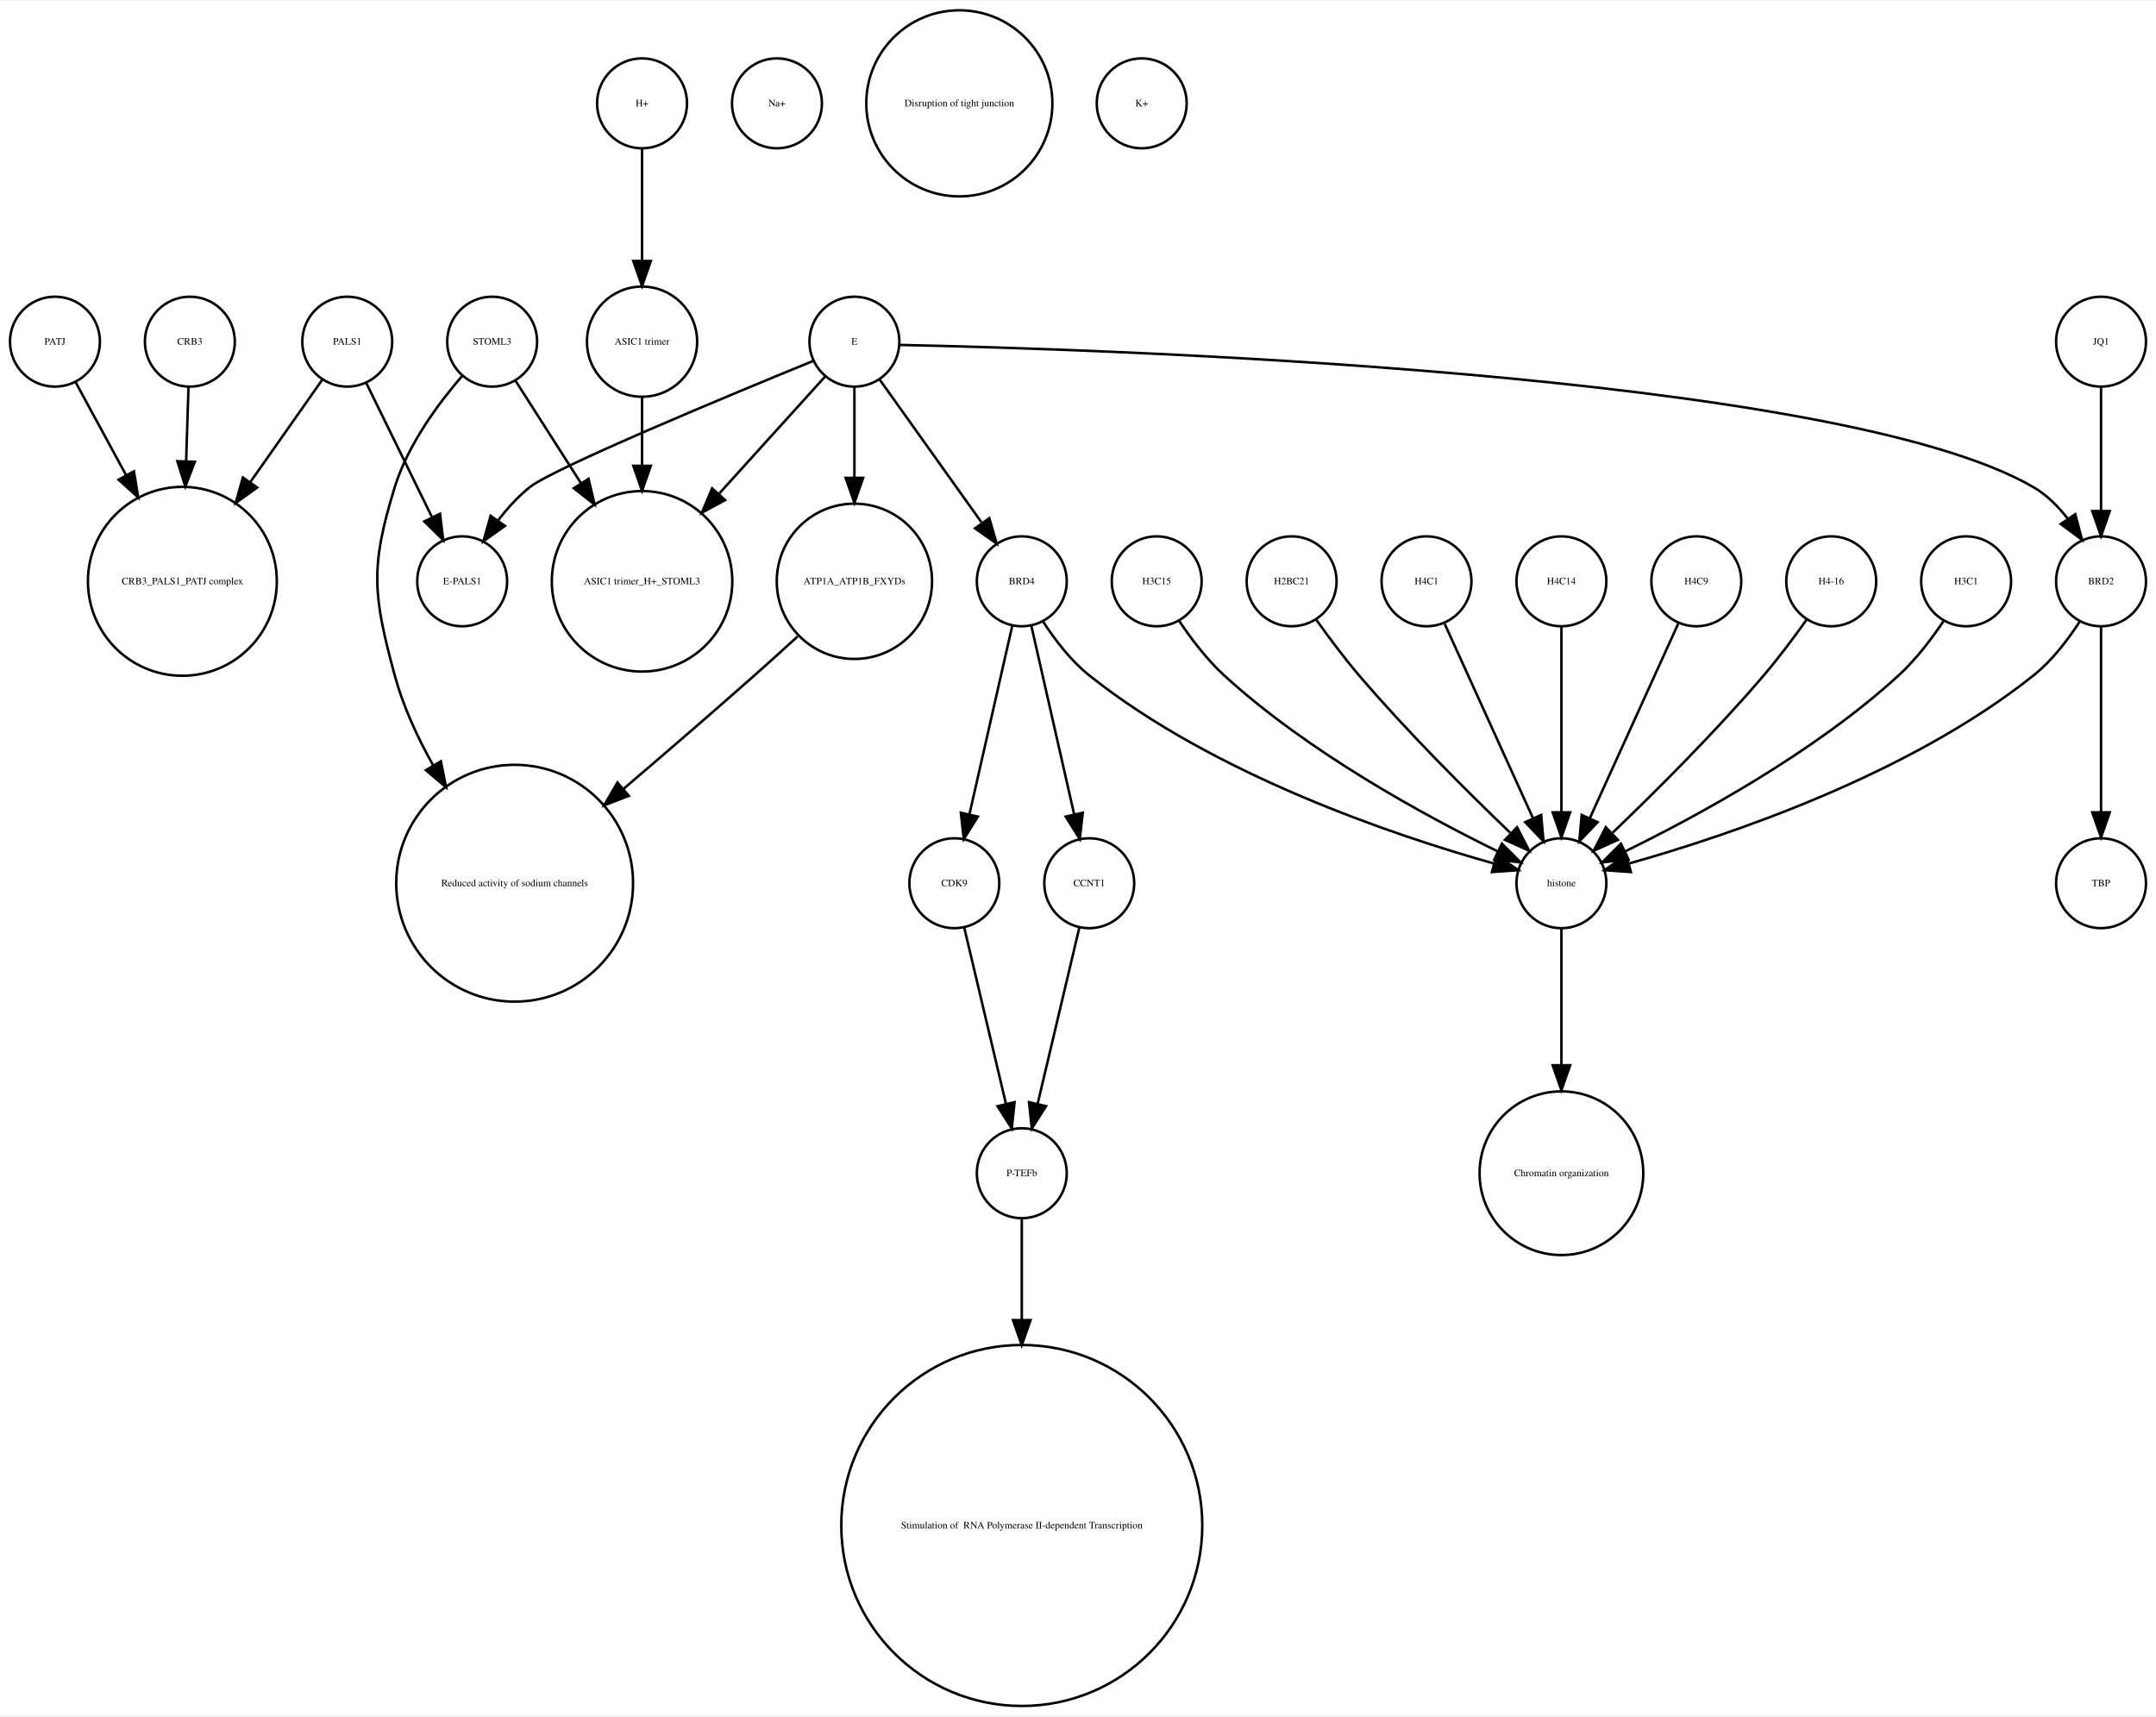
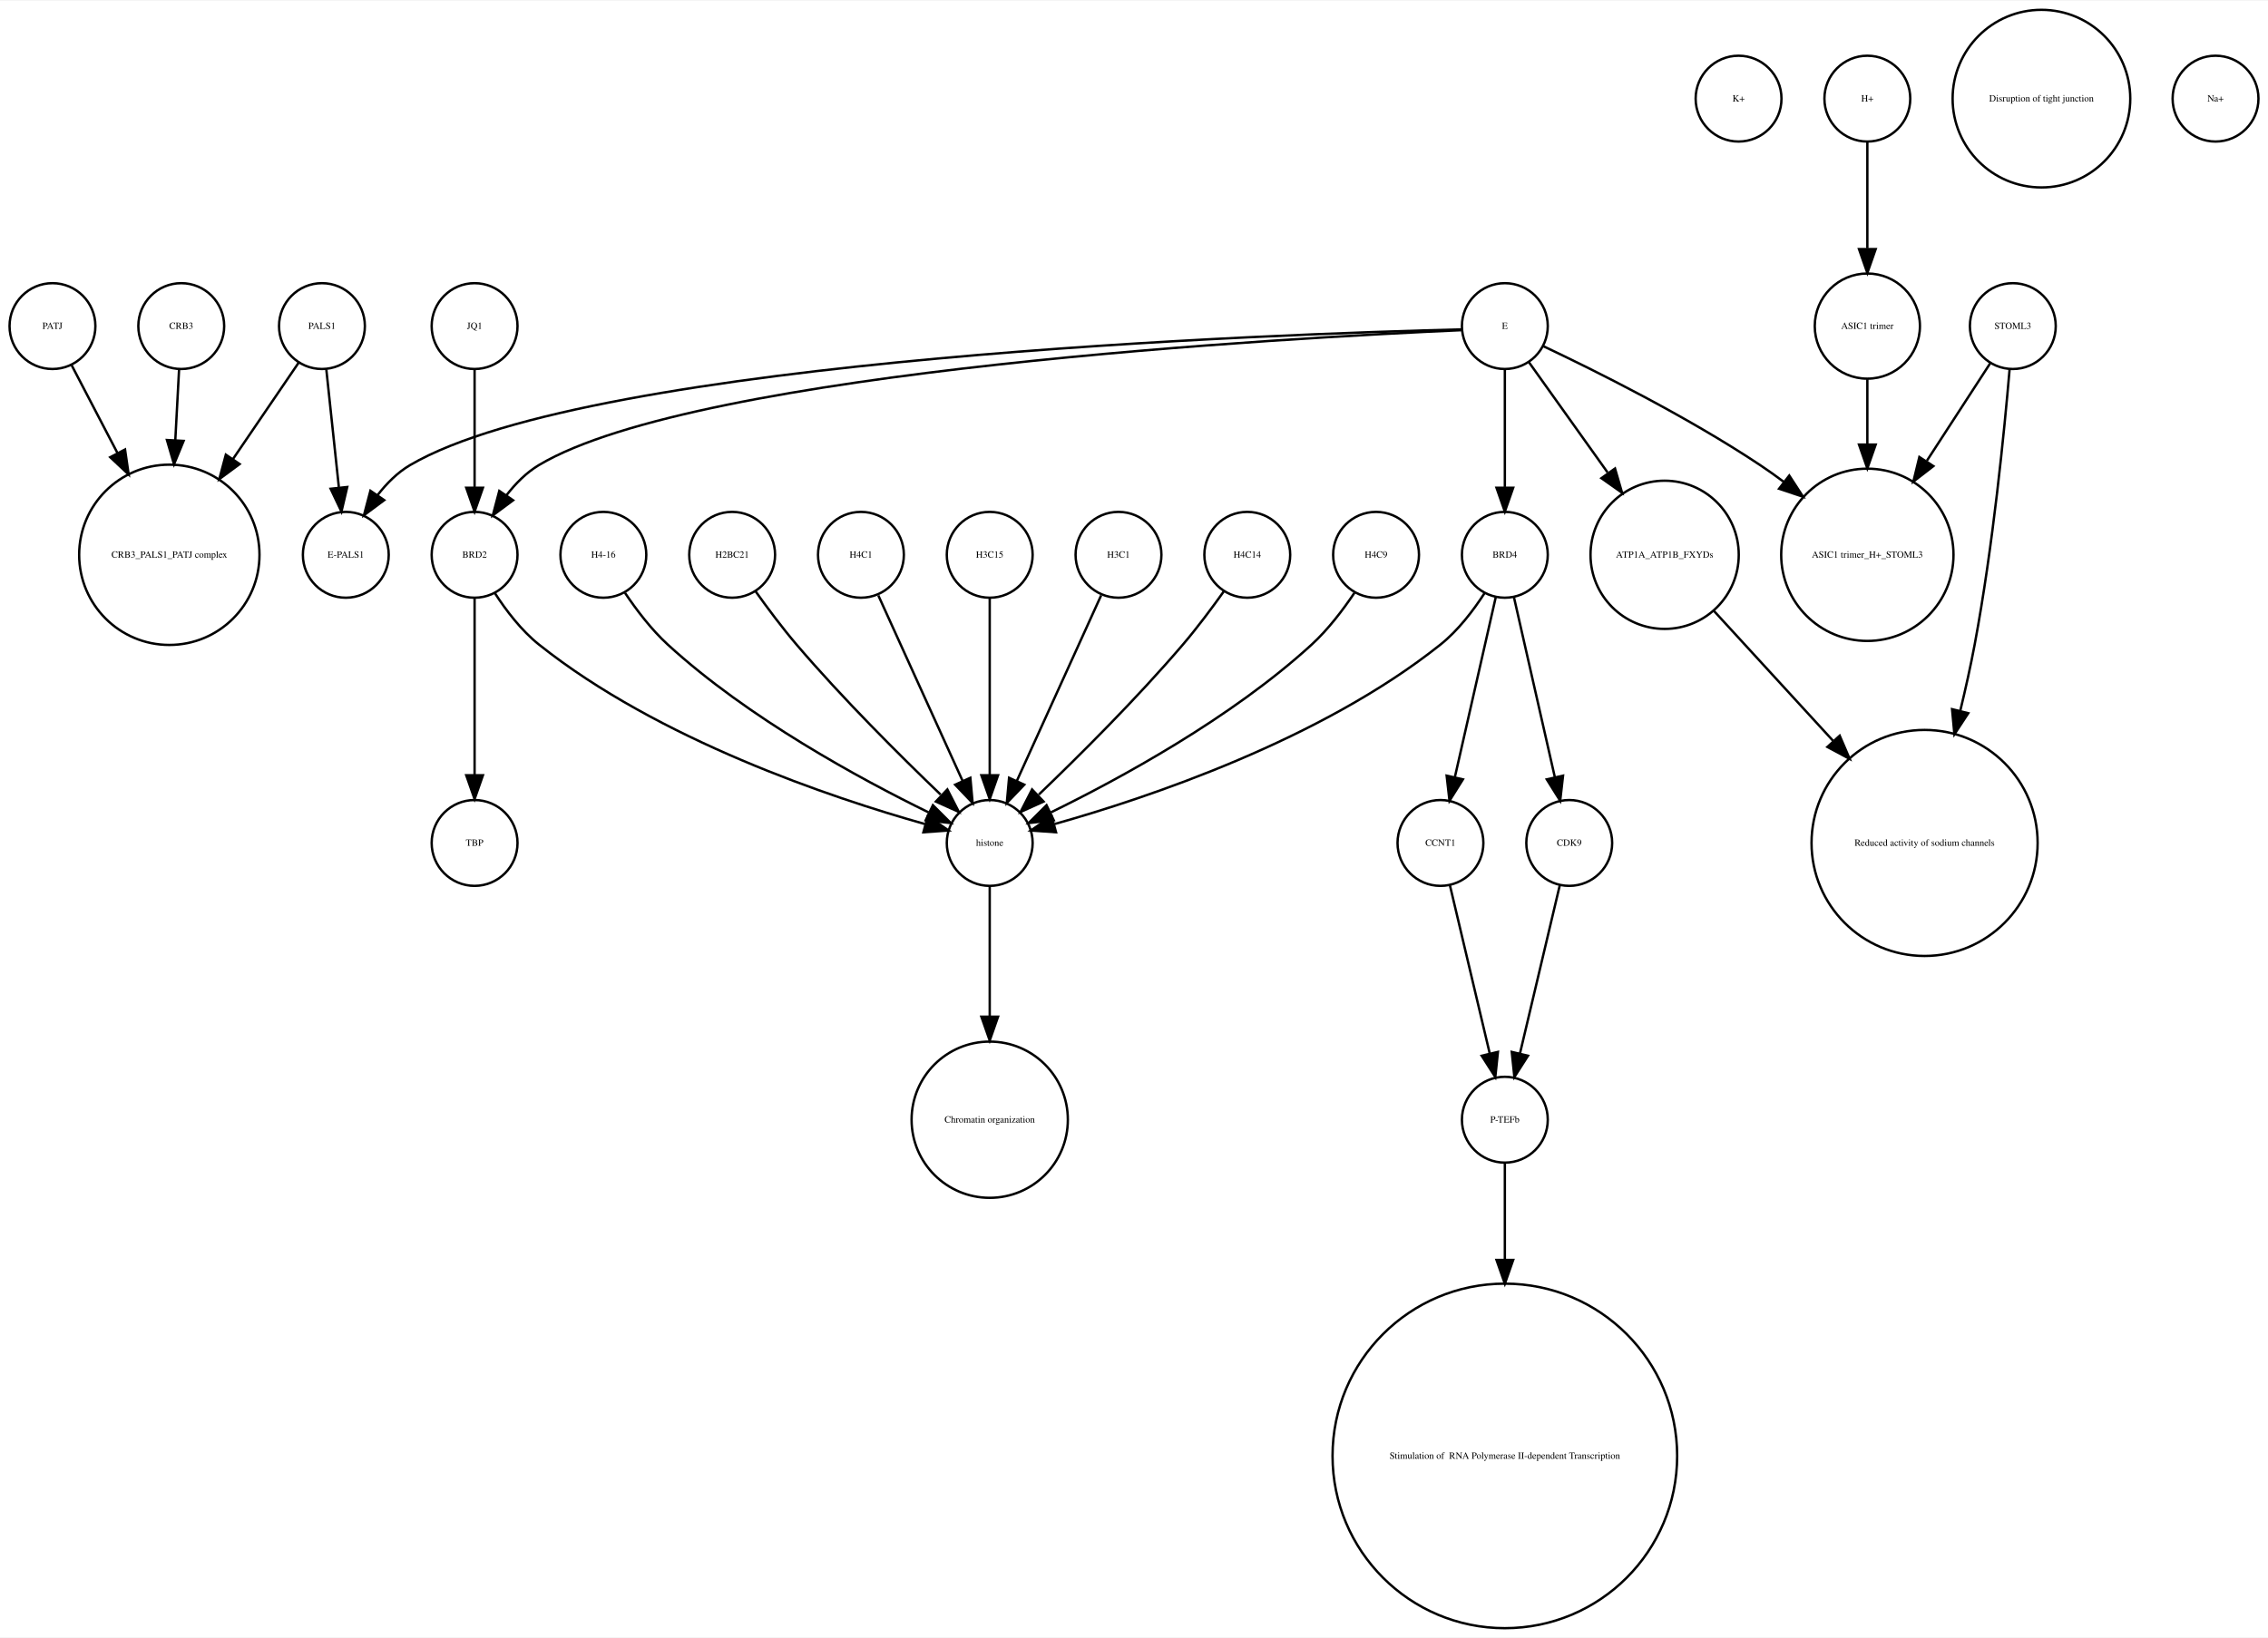
- <svg xmlns="http://www.w3.org/2000/svg" width="863pt" height="687pt" viewBox="0.00 0.00 863.00 686.51">
+ <svg xmlns="http://www.w3.org/2000/svg" width="951pt" height="687pt" viewBox="0.00 0.00 951.00 686.51">
  <g id="graph0" class="graph" transform="scale(1 1) rotate(0) translate(4 682.51)">
-     <polygon fill="white" stroke="none" points="-4,4 -4,-682.51 859,-682.51 859,4 -4,4" />
+     <polygon fill="white" stroke="none" points="-4,4 -4,-682.51 947,-682.51 947,4 -4,4" />
    <g id="node1" class="node">
+       <ellipse fill="none" stroke="black" cx="725" cy="-641.387" rx="18" ry="18" />
+       <text text-anchor="middle" x="725" y="-640.187" font-family="Times,serif" font-size="4.00">K+</text>
+     </g>
+     <g id="node2" class="node">
+       <ellipse fill="none" stroke="black" cx="627" cy="-545.99" rx="18" ry="18" />
+       <text text-anchor="middle" x="627" y="-544.79" font-family="Times,serif" font-size="4.00">E</text>
+     </g>
+     <g id="node6" class="node">
+       <ellipse fill="none" stroke="black" cx="141" cy="-450.063" rx="18" ry="18" />
+       <text text-anchor="middle" x="141" y="-448.863" font-family="Times,serif" font-size="4.00">E-PALS1</text>
+     </g>
+     <g id="edge2" class="edge">
+       <path fill="none" stroke="black" d="M608.931,-544.612C533.603,-542.757 244.909,-532.781 168,-487.716 162.67,-484.593 158.078,-479.961 154.271,-475.032" />
+       <polygon fill="black" stroke="black" points="157.114,-472.99 148.61,-466.67 151.318,-476.914 157.114,-472.99" />
+     </g>
+     <g id="node14" class="node">
+       <ellipse fill="none" stroke="black" cx="195" cy="-450.063" rx="18" ry="18" />
+       <text text-anchor="middle" x="195" y="-448.863" font-family="Times,serif" font-size="4.00">BRD2</text>
+     </g>
+     <g id="edge3" class="edge">
+       <path fill="none" stroke="black" d="M608.73,-544.266C538.827,-541.214 288.918,-527.665 222,-487.716 216.696,-484.55 212.114,-479.901 208.308,-474.969" />
+       <polygon fill="black" stroke="black" points="211.152,-472.927 202.643,-466.615 205.358,-476.856 211.152,-472.927" />
+     </g>
+     <g id="node22" class="node">
+       <ellipse fill="none" stroke="black" cx="694" cy="-450.063" rx="31.08" ry="31.08" />
+       <text text-anchor="middle" x="694" y="-448.863" font-family="Times,serif" font-size="4.00">ATP1A_ATP1B_FXYDs</text>
+     </g>
+     <g id="edge5" class="edge">
+       <path fill="none" stroke="black" d="M637.176,-530.725C645.886,-518.514 658.773,-500.448 670.073,-484.606" />
+       <polygon fill="black" stroke="black" points="673.193,-486.259 676.151,-476.085 667.495,-482.194 673.193,-486.259" />
+     </g>
+     <g id="node24" class="node">
+       <ellipse fill="none" stroke="black" cx="779" cy="-450.063" rx="36.125" ry="36.125" />
+       <text text-anchor="middle" x="779" y="-448.863" font-family="Times,serif" font-size="4.00">ASIC1 trimer_H+_STOML3</text>
+     </g>
+     <g id="edge4" class="edge">
+       <path fill="none" stroke="black" d="M643.14,-537.555C664.578,-527.414 703.31,-508.154 734,-487.716 737.302,-485.517 740.653,-483.128 743.96,-480.658" />
+       <polygon fill="black" stroke="black" points="746.263,-483.302 752.035,-474.417 741.982,-477.763 746.263,-483.302" />
+     </g>
+     <g id="node26" class="node">
+       <ellipse fill="none" stroke="black" cx="627" cy="-450.063" rx="18" ry="18" />
+       <text text-anchor="middle" x="627" y="-448.863" font-family="Times,serif" font-size="4.00">BRD4</text>
+     </g>
+     <g id="edge1" class="edge">
+       <path fill="none" stroke="black" d="M627,-527.762C627,-513.993 627,-494.429 627,-478.507" />
+       <polygon fill="black" stroke="black" points="630.5,-478.181 627,-468.181 623.5,-478.181 630.5,-478.181" />
+     </g>
+     <g id="node3" class="node">
+       <ellipse fill="none" stroke="black" cx="195" cy="-545.99" rx="18" ry="18" />
+       <text text-anchor="middle" x="195" y="-544.79" font-family="Times,serif" font-size="4.00">JQ1</text>
+     </g>
+     <g id="edge6" class="edge">
+       <path fill="none" stroke="black" d="M195,-527.762C195,-513.993 195,-494.429 195,-478.507" />
+       <polygon fill="black" stroke="black" points="198.5,-478.181 195,-468.181 191.5,-478.181 198.5,-478.181" />
+     </g>
+     <g id="node4" class="node">
+       <ellipse fill="none" stroke="black" cx="840" cy="-545.99" rx="18" ry="18" />
+       <text text-anchor="middle" x="840" y="-544.79" font-family="Times,serif" font-size="4.00">STOML3</text>
+     </g>
+     <g id="edge7" class="edge">
+       <path fill="none" stroke="black" d="M830.469,-530.314C823.365,-519.376 813.32,-503.908 803.987,-489.538" />
+       <polygon fill="black" stroke="black" points="806.683,-487.262 798.301,-480.782 800.812,-491.075 806.683,-487.262" />
+     </g>
+     <g id="node29" class="node">
+       <ellipse fill="none" stroke="black" cx="803" cy="-329.21" rx="47.4" ry="47.4" />
+       <text text-anchor="middle" x="803" y="-328.01" font-family="Times,serif" font-size="4.00">Reduced activity of sodium channels</text>
+     </g>
+     <g id="edge8" class="edge">
+       <path fill="none" stroke="black" d="M838.638,-527.719C836.471,-502.31 831.681,-453.429 824,-412.409 822.308,-403.372 820.192,-393.855 817.96,-384.629" />
+       <polygon fill="black" stroke="black" points="821.318,-383.628 815.507,-374.769 814.525,-385.318 821.318,-383.628" />
+     </g>
+     <g id="node5" class="node">
+       <ellipse fill="none" stroke="black" cx="411" cy="-213.13" rx="32.761" ry="32.761" />
+       <text text-anchor="middle" x="411" y="-211.93" font-family="Times,serif" font-size="4.00">Chromatin organization</text>
+     </g>
+     <g id="node7" class="node">
+       <ellipse fill="none" stroke="black" cx="195" cy="-329.21" rx="18" ry="18" />
+       <text text-anchor="middle" x="195" y="-328.01" font-family="Times,serif" font-size="4.00">TBP</text>
+     </g>
+     <g id="node8" class="node">
+       <ellipse fill="none" stroke="black" cx="249" cy="-450.063" rx="18" ry="18" />
+       <text text-anchor="middle" x="249" y="-448.863" font-family="Times,serif" font-size="4.00">H4-16</text>
+     </g>
+     <g id="node28" class="node">
+       <ellipse fill="none" stroke="black" cx="411" cy="-329.21" rx="18" ry="18" />
+       <text text-anchor="middle" x="411" y="-328.01" font-family="Times,serif" font-size="4.00">histone</text>
+     </g>
+     <g id="edge9" class="edge">
+       <path fill="none" stroke="black" d="M258.083,-434.084C262.848,-426.987 269.122,-418.708 276,-412.409 309.672,-381.576 356.601,-356.1 385.331,-342.042" />
+       <polygon fill="black" stroke="black" points="387.18,-345.037 394.682,-337.555 384.152,-338.725 387.18,-345.037" />
+     </g>
+     <g id="node9" class="node">
+       <ellipse fill="none" stroke="black" cx="852" cy="-641.387" rx="37.247" ry="37.247" />
+       <text text-anchor="middle" x="852" y="-640.187" font-family="Times,serif" font-size="4.00">Disruption of tight junction</text>
+     </g>
+     <g id="node10" class="node">
+       <ellipse fill="none" stroke="black" cx="925" cy="-641.387" rx="18" ry="18" />
+       <text text-anchor="middle" x="925" y="-640.187" font-family="Times,serif" font-size="4.00">Na+</text>
+     </g>
+     <g id="node11" class="node">
+       <ellipse fill="none" stroke="black" cx="779" cy="-545.99" rx="22.05" ry="22.05" />
+       <text text-anchor="middle" x="779" y="-544.79" font-family="Times,serif" font-size="4.00">ASIC1 trimer</text>
+     </g>
+     <g id="edge10" class="edge">
+       <path fill="none" stroke="black" d="M779,-523.677C779,-515.568 779,-505.988 779,-496.491" />
+       <polygon fill="black" stroke="black" points="782.5,-496.293 779,-486.293 775.5,-496.293 782.5,-496.293" />
+     </g>
+     <g id="node12" class="node">
+       <ellipse fill="none" stroke="black" cx="627" cy="-72.125" rx="72.25" ry="72.25" />
+       <text text-anchor="middle" x="627" y="-70.925" font-family="Times,serif" font-size="4.00"> Stimulation of  RNA Polymerase II-dependent Transcription </text>
+     </g>
+     <g id="node13" class="node">
+       <ellipse fill="none" stroke="black" cx="600" cy="-329.21" rx="18" ry="18" />
+       <text text-anchor="middle" x="600" y="-328.01" font-family="Times,serif" font-size="4.00">CCNT1</text>
+     </g>
+     <g id="node18" class="node">
+       <ellipse fill="none" stroke="black" cx="627" cy="-213.13" rx="18" ry="18" />
+       <text text-anchor="middle" x="627" y="-211.93" font-family="Times,serif" font-size="4.00">P-TEFb</text>
+     </g>
+     <g id="edge11" class="edge">
+       <path fill="none" stroke="black" d="M603.984,-311.377C608.371,-292.842 615.486,-262.781 620.645,-240.983" />
+       <polygon fill="black" stroke="black" points="624.102,-241.569 623,-231.032 617.291,-239.957 624.102,-241.569" />
+     </g>
+     <g id="edge12" class="edge">
+       <path fill="none" stroke="black" d="M195,-432.034C195,-412.64 195,-380.675 195,-357.731" />
+       <polygon fill="black" stroke="black" points="198.5,-357.594 195,-347.594 191.5,-357.594 198.5,-357.594" />
+     </g>
+     <g id="edge13" class="edge">
+       <path fill="none" stroke="black" d="M203.485,-434.026C208.188,-426.745 214.584,-418.322 222,-412.409 272.124,-372.447 344.656,-348.16 383.684,-337.181" />
+       <polygon fill="black" stroke="black" points="385.03,-340.442 393.757,-334.435 383.189,-333.688 385.03,-340.442" />
+     </g>
+     <g id="node15" class="node">
+       <ellipse fill="none" stroke="black" cx="654" cy="-329.21" rx="18" ry="18" />
+       <text text-anchor="middle" x="654" y="-328.01" font-family="Times,serif" font-size="4.00">CDK9</text>
+     </g>
+     <g id="edge14" class="edge">
+       <path fill="none" stroke="black" d="M650.016,-311.377C645.629,-292.842 638.514,-262.781 633.355,-240.983" />
+       <polygon fill="black" stroke="black" points="636.709,-239.957 631,-231.032 629.898,-241.569 636.709,-239.957" />
+     </g>
+     <g id="node16" class="node">
+       <ellipse fill="none" stroke="black" cx="67" cy="-450.063" rx="37.807" ry="37.807" />
+       <text text-anchor="middle" x="67" y="-448.863" font-family="Times,serif" font-size="4.00">CRB3_PALS1_PATJ complex</text>
+     </g>
+     <g id="node17" class="node">
+       <ellipse fill="none" stroke="black" cx="303" cy="-450.063" rx="18" ry="18" />
+       <text text-anchor="middle" x="303" y="-448.863" font-family="Times,serif" font-size="4.00">H2BC21</text>
+     </g>
+     <g id="edge15" class="edge">
+       <path fill="none" stroke="black" d="M312.801,-434.777C317.736,-427.845 323.946,-419.504 330,-412.409 349.336,-389.752 373.532,-365.688 390.422,-349.492" />
+       <polygon fill="black" stroke="black" points="393.24,-351.643 398.073,-342.215 388.415,-346.571 393.24,-351.643" />
+     </g>
+     <g id="edge16" class="edge">
+       <path fill="none" stroke="black" d="M627,-195.085C627,-184.44 627,-169.87 627,-154.501" />
+       <polygon fill="black" stroke="black" points="630.5,-154.32 627,-144.32 623.5,-154.32 630.5,-154.32" />
+     </g>
+     <g id="node19" class="node">
+       <ellipse fill="none" stroke="black" cx="779" cy="-641.387" rx="18" ry="18" />
+       <text text-anchor="middle" x="779" y="-640.187" font-family="Times,serif" font-size="4.00">H+</text>
+     </g>
+     <g id="edge17" class="edge">
+       <path fill="none" stroke="black" d="M779,-623.257C779,-610.798 779,-593.57 779,-578.639" />
+       <polygon fill="black" stroke="black" points="782.5,-578.275 779,-568.275 775.5,-578.275 782.5,-578.275" />
+     </g>
+     <g id="node20" class="node">
+       <ellipse fill="none" stroke="black" cx="357" cy="-450.063" rx="18" ry="18" />
+       <text text-anchor="middle" x="357" y="-448.863" font-family="Times,serif" font-size="4.00">H4C1</text>
+     </g>
+     <g id="edge18" class="edge">
+       <path fill="none" stroke="black" d="M364.283,-433.034C373.351,-413.075 388.944,-378.754 399.601,-355.299" />
+       <polygon fill="black" stroke="black" points="402.883,-356.537 403.833,-345.985 396.51,-353.642 402.883,-356.537" />
+     </g>
+     <g id="node21" class="node">
+       <ellipse fill="none" stroke="black" cx="411" cy="-450.063" rx="18" ry="18" />
+       <text text-anchor="middle" x="411" y="-448.863" font-family="Times,serif" font-size="4.00">H3C15</text>
+     </g>
+     <g id="edge19" class="edge">
+       <path fill="none" stroke="black" d="M411,-432.034C411,-412.64 411,-380.675 411,-357.731" />
+       <polygon fill="black" stroke="black" points="414.5,-357.594 411,-347.594 407.5,-357.594 414.5,-357.594" />
+     </g>
+     <g id="edge20" class="edge">
+       <path fill="none" stroke="black" d="M714.759,-426.428C728.811,-411.105 747.797,-390.403 764.558,-372.127" />
+       <polygon fill="black" stroke="black" points="767.405,-374.201 771.585,-364.465 762.246,-369.469 767.405,-374.201" />
+     </g>
+     <g id="node23" class="node">
+       <ellipse fill="none" stroke="black" cx="131" cy="-545.99" rx="18" ry="18" />
+       <text text-anchor="middle" x="131" y="-544.79" font-family="Times,serif" font-size="4.00">PALS1</text>
+     </g>
+     <g id="edge21" class="edge">
+       <path fill="none" stroke="black" d="M132.834,-527.762C134.3,-513.993 136.383,-494.429 138.078,-478.507" />
+       <polygon fill="black" stroke="black" points="141.599,-478.496 139.177,-468.181 134.638,-477.755 141.599,-478.496" />
+     </g>
+     <g id="edge22" class="edge">
+       <path fill="none" stroke="black" d="M121.28,-530.725C113.913,-519.914 103.42,-504.514 93.62,-490.131" />
+       <polygon fill="black" stroke="black" points="96.482,-488.115 87.959,-481.822 90.697,-492.057 96.482,-488.115" />
+     </g>
+     <g id="node25" class="node">
+       <ellipse fill="none" stroke="black" cx="465" cy="-450.063" rx="18" ry="18" />
+       <text text-anchor="middle" x="465" y="-448.863" font-family="Times,serif" font-size="4.00">H3C1</text>
+     </g>
+     <g id="edge23" class="edge">
+       <path fill="none" stroke="black" d="M457.717,-433.034C448.649,-413.075 433.056,-378.754 422.399,-355.299" />
+       <polygon fill="black" stroke="black" points="425.49,-353.642 418.167,-345.985 419.117,-356.537 425.49,-353.642" />
+     </g>
+     <g id="edge25" class="edge">
+       <path fill="none" stroke="black" d="M623.189,-432.286C618.726,-412.643 611.279,-379.859 606.03,-356.754" />
+       <polygon fill="black" stroke="black" points="609.42,-355.878 603.792,-346.901 602.594,-357.428 609.42,-355.878" />
+     </g>
+     <g id="edge24" class="edge">
+       <path fill="none" stroke="black" d="M630.811,-432.286C635.274,-412.643 642.721,-379.859 647.97,-356.754" />
+       <polygon fill="black" stroke="black" points="651.406,-357.428 650.208,-346.901 644.58,-355.878 651.406,-357.428" />
+     </g>
+     <g id="edge26" class="edge">
+       <path fill="none" stroke="black" d="M618.515,-434.026C613.812,-426.745 607.416,-418.322 600,-412.409 549.876,-372.447 477.344,-348.16 438.316,-337.181" />
+       <polygon fill="black" stroke="black" points="438.811,-333.688 428.243,-334.435 436.97,-340.442 438.811,-333.688" />
+     </g>
+     <g id="node27" class="node">
+       <ellipse fill="none" stroke="black" cx="519" cy="-450.063" rx="18" ry="18" />
+       <text text-anchor="middle" x="519" y="-448.863" font-family="Times,serif" font-size="4.00">H4C14</text>
+     </g>
+     <g id="edge27" class="edge">
+       <path fill="none" stroke="black" d="M509.199,-434.777C504.264,-427.845 498.054,-419.504 492,-412.409 472.664,-389.752 448.468,-365.688 431.578,-349.492" />
+       <polygon fill="black" stroke="black" points="433.585,-346.571 423.927,-342.215 428.76,-351.643 433.585,-346.571" />
+     </g>
+     <g id="edge28" class="edge">
+       <path fill="none" stroke="black" d="M411,-310.884C411,-296.474 411,-275.35 411,-256.514" />
+       <polygon fill="black" stroke="black" points="414.5,-256.342 411,-246.342 407.5,-256.342 414.5,-256.342" />
+     </g>
+     <g id="node30" class="node">
      <ellipse fill="none" stroke="black" cx="72" cy="-545.99" rx="18" ry="18" />
      <text text-anchor="middle" x="72" y="-544.79" font-family="Times,serif" font-size="4.00">CRB3</text>
    </g>
-     <g id="node7" class="node">
-       <ellipse fill="none" stroke="black" cx="69" cy="-450.063" rx="37.807" ry="37.807" />
-       <text text-anchor="middle" x="69" y="-448.863" font-family="Times,serif" font-size="4.00">CRB3_PALS1_PATJ complex</text>
-     </g>
-     <g id="edge1" class="edge">
-       <path fill="none" stroke="black" d="M71.45,-527.762C71.181,-519.334 70.842,-508.735 70.503,-498.13" />
-       <polygon fill="black" stroke="black" points="73.998,-497.913 70.181,-488.03 67.002,-498.136 73.998,-497.913" />
-     </g>
-     <g id="node2" class="node">
-       <ellipse fill="none" stroke="black" cx="459" cy="-450.063" rx="18" ry="18" />
-       <text text-anchor="middle" x="459" y="-448.863" font-family="Times,serif" font-size="4.00">H3C15</text>
-     </g>
-     <g id="node14" class="node">
-       <ellipse fill="none" stroke="black" cx="621" cy="-329.21" rx="18" ry="18" />
-       <text text-anchor="middle" x="621" y="-328.01" font-family="Times,serif" font-size="4.00">histone</text>
-     </g>
-     <g id="edge2" class="edge">
-       <path fill="none" stroke="black" d="M468.083,-434.084C472.848,-426.987 479.122,-418.708 486,-412.409 519.672,-381.576 566.601,-356.1 595.331,-342.042" />
-       <polygon fill="black" stroke="black" points="597.18,-345.037 604.682,-337.555 594.152,-338.725 597.18,-345.037" />
-     </g>
-     <g id="node3" class="node">
-       <ellipse fill="none" stroke="black" cx="202" cy="-329.21" rx="47.4" ry="47.4" />
-       <text text-anchor="middle" x="202" y="-328.01" font-family="Times,serif" font-size="4.00">Reduced activity of sodium channels</text>
-     </g>
-     <g id="node4" class="node">
-       <ellipse fill="none" stroke="black" cx="837" cy="-545.99" rx="18" ry="18" />
-       <text text-anchor="middle" x="837" y="-544.79" font-family="Times,serif" font-size="4.00">JQ1</text>
-     </g>
-     <g id="node15" class="node">
-       <ellipse fill="none" stroke="black" cx="837" cy="-450.063" rx="18" ry="18" />
-       <text text-anchor="middle" x="837" y="-448.863" font-family="Times,serif" font-size="4.00">BRD2</text>
-     </g>
-     <g id="edge3" class="edge">
-       <path fill="none" stroke="black" d="M837,-527.762C837,-513.993 837,-494.429 837,-478.507" />
-       <polygon fill="black" stroke="black" points="840.5,-478.181 837,-468.181 833.5,-478.181 840.5,-478.181" />
-     </g>
-     <g id="node5" class="node">
-       <ellipse fill="none" stroke="black" cx="405" cy="-72.125" rx="72.25" ry="72.25" />
-       <text text-anchor="middle" x="405" y="-70.925" font-family="Times,serif" font-size="4.00"> Stimulation of  RNA Polymerase II-dependent Transcription </text>
-     </g>
-     <g id="node6" class="node">
-       <ellipse fill="none" stroke="black" cx="193" cy="-545.99" rx="18" ry="18" />
-       <text text-anchor="middle" x="193" y="-544.79" font-family="Times,serif" font-size="4.00">STOML3</text>
-     </g>
-     <g id="edge4" class="edge">
-       <path fill="none" stroke="black" d="M180.832,-532.095C171.459,-521.215 159.243,-504.731 154,-487.716 144.144,-455.731 145.258,-444.717 154,-412.409 157.338,-400.074 163.039,-387.691 169.371,-376.414" />
-       <polygon fill="black" stroke="black" points="172.486,-378.021 174.551,-367.63 166.457,-374.466 172.486,-378.021" />
-     </g>
-     <g id="node8" class="node">
-       <ellipse fill="none" stroke="black" cx="253" cy="-450.063" rx="36.125" ry="36.125" />
-       <text text-anchor="middle" x="253" y="-448.863" font-family="Times,serif" font-size="4.00">ASIC1 trimer_H+_STOML3</text>
-     </g>
-     <g id="edge5" class="edge">
-       <path fill="none" stroke="black" d="M202.375,-530.314C209.362,-519.376 219.243,-503.908 228.423,-489.538" />
-       <polygon fill="black" stroke="black" points="231.582,-491.094 234.016,-480.782 225.683,-487.325 231.582,-491.094" />
-     </g>
-     <g id="node9" class="node">
-       <ellipse fill="none" stroke="black" cx="338" cy="-545.99" rx="18" ry="18" />
-       <text text-anchor="middle" x="338" y="-544.79" font-family="Times,serif" font-size="4.00">E</text>
-     </g>
-     <g id="edge6" class="edge">
-       <path fill="none" stroke="black" d="M326.181,-531.93C315.283,-519.887 298.622,-501.476 283.948,-485.262" />
-       <polygon fill="black" stroke="black" points="286.244,-482.582 276.939,-477.516 281.054,-487.279 286.244,-482.582" />
-     </g>
-     <g id="edge8" class="edge">
-       <path fill="none" stroke="black" d="M356.058,-544.683C432.692,-543.097 730.689,-534.008 810,-487.716 815.335,-484.603 819.929,-479.974 823.737,-475.045" />
-       <polygon fill="black" stroke="black" points="826.691,-476.926 829.396,-466.682 820.893,-473.002 826.691,-476.926" />
-     </g>
-     <g id="node17" class="node">
-       <ellipse fill="none" stroke="black" cx="405" cy="-450.063" rx="18" ry="18" />
-       <text text-anchor="middle" x="405" y="-448.863" font-family="Times,serif" font-size="4.00">BRD4</text>
-     </g>
-     <g id="edge10" class="edge">
-       <path fill="none" stroke="black" d="M348.176,-530.725C358.962,-515.604 376.152,-491.505 388.804,-473.769" />
-       <polygon fill="black" stroke="black" points="391.99,-475.329 394.948,-465.155 386.291,-471.263 391.99,-475.329" />
-     </g>
-     <g id="node21" class="node">
-       <ellipse fill="none" stroke="black" cx="181" cy="-450.063" rx="18" ry="18" />
-       <text text-anchor="middle" x="181" y="-448.863" font-family="Times,serif" font-size="4.00">E-PALS1</text>
-     </g>
-     <g id="edge9" class="edge">
-       <path fill="none" stroke="black" d="M321.478,-538.272C288.625,-524.831 217.431,-495.272 208,-487.716 203.374,-484.01 199.141,-479.329 195.468,-474.564" />
-       <polygon fill="black" stroke="black" points="198.116,-472.246 189.497,-466.085 192.393,-476.276 198.116,-472.246" />
-     </g>
-     <g id="node28" class="node">
-       <ellipse fill="none" stroke="black" cx="338" cy="-450.063" rx="31.08" ry="31.08" />
-       <text text-anchor="middle" x="338" y="-448.863" font-family="Times,serif" font-size="4.00">ATP1A_ATP1B_FXYDs</text>
-     </g>
-     <g id="edge7" class="edge">
-       <path fill="none" stroke="black" d="M338,-527.762C338,-517.667 338,-504.457 338,-491.851" />
-       <polygon fill="black" stroke="black" points="341.5,-491.485 338,-481.485 334.5,-491.485 341.5,-491.485" />
-     </g>
-     <g id="node10" class="node">
-       <ellipse fill="none" stroke="black" cx="513" cy="-450.063" rx="18" ry="18" />
-       <text text-anchor="middle" x="513" y="-448.863" font-family="Times,serif" font-size="4.00">H2BC21</text>
-     </g>
-     <g id="edge11" class="edge">
-       <path fill="none" stroke="black" d="M522.801,-434.777C527.736,-427.845 533.946,-419.504 540,-412.409 559.336,-389.752 583.532,-365.688 600.422,-349.492" />
-       <polygon fill="black" stroke="black" points="603.24,-351.643 608.073,-342.215 598.415,-346.571 603.24,-351.643" />
-     </g>
-     <g id="node11" class="node">
-       <ellipse fill="none" stroke="black" cx="567" cy="-450.063" rx="18" ry="18" />
-       <text text-anchor="middle" x="567" y="-448.863" font-family="Times,serif" font-size="4.00">H4C1</text>
-     </g>
-     <g id="edge12" class="edge">
-       <path fill="none" stroke="black" d="M574.283,-433.034C583.351,-413.075 598.944,-378.754 609.601,-355.299" />
-       <polygon fill="black" stroke="black" points="612.883,-356.537 613.833,-345.985 606.51,-353.642 612.883,-356.537" />
-     </g>
-     <g id="node12" class="node">
-       <ellipse fill="none" stroke="black" cx="837" cy="-329.21" rx="18" ry="18" />
-       <text text-anchor="middle" x="837" y="-328.01" font-family="Times,serif" font-size="4.00">TBP</text>
-     </g>
-     <g id="node13" class="node">
-       <ellipse fill="none" stroke="black" cx="378" cy="-329.21" rx="18" ry="18" />
-       <text text-anchor="middle" x="378" y="-328.01" font-family="Times,serif" font-size="4.00">CDK9</text>
-     </g>
-     <g id="node29" class="node">
-       <ellipse fill="none" stroke="black" cx="405" cy="-213.13" rx="18" ry="18" />
-       <text text-anchor="middle" x="405" y="-211.93" font-family="Times,serif" font-size="4.00">P-TEFb</text>
-     </g>
-     <g id="edge13" class="edge">
-       <path fill="none" stroke="black" d="M381.984,-311.377C386.371,-292.842 393.486,-262.781 398.645,-240.983" />
-       <polygon fill="black" stroke="black" points="402.102,-241.569 401,-231.032 395.291,-239.957 402.102,-241.569" />
-     </g>
-     <g id="node16" class="node">
-       <ellipse fill="none" stroke="black" cx="621" cy="-213.13" rx="32.761" ry="32.761" />
-       <text text-anchor="middle" x="621" y="-211.93" font-family="Times,serif" font-size="4.00">Chromatin organization</text>
-     </g>
-     <g id="edge14" class="edge">
-       <path fill="none" stroke="black" d="M621,-310.884C621,-296.474 621,-275.35 621,-256.514" />
-       <polygon fill="black" stroke="black" points="624.5,-256.342 621,-246.342 617.5,-256.342 624.5,-256.342" />
-     </g>
-     <g id="edge16" class="edge">
-       <path fill="none" stroke="black" d="M837,-432.034C837,-412.64 837,-380.675 837,-357.731" />
-       <polygon fill="black" stroke="black" points="840.5,-357.594 837,-347.594 833.5,-357.594 840.5,-357.594" />
-     </g>
-     <g id="edge15" class="edge">
-       <path fill="none" stroke="black" d="M828.515,-434.026C823.812,-426.745 817.416,-418.322 810,-412.409 759.876,-372.447 687.344,-348.16 648.316,-337.181" />
-       <polygon fill="black" stroke="black" points="648.811,-333.688 638.243,-334.435 646.97,-340.442 648.811,-333.688" />
-     </g>
-     <g id="edge17" class="edge">
-       <path fill="none" stroke="black" d="M401.189,-432.286C396.726,-412.643 389.279,-379.859 384.03,-356.754" />
-       <polygon fill="black" stroke="black" points="387.42,-355.878 381.792,-346.901 380.594,-357.428 387.42,-355.878" />
-     </g>
-     <g id="edge19" class="edge">
-       <path fill="none" stroke="black" d="M413.485,-434.026C418.188,-426.745 424.584,-418.322 432,-412.409 482.124,-372.447 554.656,-348.16 593.684,-337.181" />
-       <polygon fill="black" stroke="black" points="595.03,-340.442 603.757,-334.435 593.189,-333.688 595.03,-340.442" />
-     </g>
-     <g id="node18" class="node">
-       <ellipse fill="none" stroke="black" cx="432" cy="-329.21" rx="18" ry="18" />
-       <text text-anchor="middle" x="432" y="-328.01" font-family="Times,serif" font-size="4.00">CCNT1</text>
-     </g>
-     <g id="edge18" class="edge">
-       <path fill="none" stroke="black" d="M408.811,-432.286C413.274,-412.643 420.721,-379.859 425.97,-356.754" />
-       <polygon fill="black" stroke="black" points="429.406,-357.428 428.208,-346.901 422.58,-355.878 429.406,-357.428" />
-     </g>
-     <g id="edge20" class="edge">
-       <path fill="none" stroke="black" d="M428.016,-311.377C423.629,-292.842 416.514,-262.781 411.355,-240.983" />
-       <polygon fill="black" stroke="black" points="414.709,-239.957 409,-231.032 407.898,-241.569 414.709,-239.957" />
-     </g>
-     <g id="node19" class="node">
-       <ellipse fill="none" stroke="black" cx="307" cy="-641.387" rx="18" ry="18" />
-       <text text-anchor="middle" x="307" y="-640.187" font-family="Times,serif" font-size="4.00">Na+</text>
-     </g>
-     <g id="node20" class="node">
-       <ellipse fill="none" stroke="black" cx="621" cy="-450.063" rx="18" ry="18" />
-       <text text-anchor="middle" x="621" y="-448.863" font-family="Times,serif" font-size="4.00">H4C14</text>
-     </g>
-     <g id="edge21" class="edge">
-       <path fill="none" stroke="black" d="M621,-432.034C621,-412.64 621,-380.675 621,-357.731" />
-       <polygon fill="black" stroke="black" points="624.5,-357.594 621,-347.594 617.5,-357.594 624.5,-357.594" />
-     </g>
-     <g id="node22" class="node">
-       <ellipse fill="none" stroke="black" cx="253" cy="-641.387" rx="18" ry="18" />
-       <text text-anchor="middle" x="253" y="-640.187" font-family="Times,serif" font-size="4.00">H+</text>
-     </g>
-     <g id="node25" class="node">
-       <ellipse fill="none" stroke="black" cx="253" cy="-545.99" rx="22.05" ry="22.05" />
-       <text text-anchor="middle" x="253" y="-544.79" font-family="Times,serif" font-size="4.00">ASIC1 trimer</text>
-     </g>
-     <g id="edge22" class="edge">
-       <path fill="none" stroke="black" d="M253,-623.257C253,-610.798 253,-593.57 253,-578.639" />
-       <polygon fill="black" stroke="black" points="256.5,-578.275 253,-568.275 249.5,-578.275 256.5,-578.275" />
-     </g>
-     <g id="node23" class="node">
-       <ellipse fill="none" stroke="black" cx="380" cy="-641.387" rx="37.247" ry="37.247" />
-       <text text-anchor="middle" x="380" y="-640.187" font-family="Times,serif" font-size="4.00">Disruption of tight junction</text>
-     </g>
-     <g id="node24" class="node">
-       <ellipse fill="none" stroke="black" cx="675" cy="-450.063" rx="18" ry="18" />
-       <text text-anchor="middle" x="675" y="-448.863" font-family="Times,serif" font-size="4.00">H4C9</text>
-     </g>
-     <g id="edge23" class="edge">
-       <path fill="none" stroke="black" d="M667.717,-433.034C658.649,-413.075 643.056,-378.754 632.399,-355.299" />
-       <polygon fill="black" stroke="black" points="635.49,-353.642 628.167,-345.985 629.117,-356.537 635.49,-353.642" />
-     </g>
-     <g id="edge24" class="edge">
-       <path fill="none" stroke="black" d="M253,-523.677C253,-515.568 253,-505.988 253,-496.491" />
-       <polygon fill="black" stroke="black" points="256.5,-496.293 253,-486.293 249.5,-496.293 256.5,-496.293" />
-     </g>
-     <g id="node26" class="node">
-       <ellipse fill="none" stroke="black" cx="453" cy="-641.387" rx="18" ry="18" />
-       <text text-anchor="middle" x="453" y="-640.187" font-family="Times,serif" font-size="4.00">K+</text>
-     </g>
-     <g id="node27" class="node">
-       <ellipse fill="none" stroke="black" cx="135" cy="-545.99" rx="18" ry="18" />
-       <text text-anchor="middle" x="135" y="-544.79" font-family="Times,serif" font-size="4.00">PALS1</text>
-     </g>
-     <g id="edge26" class="edge">
-       <path fill="none" stroke="black" d="M124.976,-530.725C117.319,-519.828 106.386,-504.269 96.211,-489.789" />
-       <polygon fill="black" stroke="black" points="98.952,-487.601 90.339,-481.431 93.224,-491.625 98.952,-487.601" />
-     </g>
-     <g id="edge25" class="edge">
-       <path fill="none" stroke="black" d="M142.596,-529.48C149.721,-514.932 160.495,-492.932 168.82,-475.933" />
-       <polygon fill="black" stroke="black" points="172.138,-477.116 173.393,-466.596 165.851,-474.038 172.138,-477.116" />
-     </g>
-     <g id="edge27" class="edge">
-       <path fill="none" stroke="black" d="M315.275,-427.996C309.662,-422.859 303.64,-417.406 298,-412.409 281.063,-397.406 262.193,-381.151 245.696,-367.088" />
-       <polygon fill="black" stroke="black" points="247.691,-364.19 237.807,-360.376 243.155,-369.522 247.691,-364.19" />
-     </g>
-     <g id="edge28" class="edge">
-       <path fill="none" stroke="black" d="M405,-195.085C405,-184.44 405,-169.87 405,-154.501" />
-       <polygon fill="black" stroke="black" points="408.5,-154.32 405,-144.32 401.5,-154.32 408.5,-154.32" />
-     </g>
-     <g id="node30" class="node">
-       <ellipse fill="none" stroke="black" cx="729" cy="-450.063" rx="18" ry="18" />
-       <text text-anchor="middle" x="729" y="-448.863" font-family="Times,serif" font-size="4.00">H4-16</text>
-     </g>
    <g id="edge29" class="edge">
-       <path fill="none" stroke="black" d="M719.199,-434.777C714.264,-427.845 708.054,-419.504 702,-412.409 682.664,-389.752 658.468,-365.688 641.578,-349.492" />
-       <polygon fill="black" stroke="black" points="643.585,-346.571 633.927,-342.215 638.76,-351.643 643.585,-346.571" />
+       <path fill="none" stroke="black" d="M71.083,-527.762C70.634,-519.334 70.07,-508.735 69.505,-498.13" />
+       <polygon fill="black" stroke="black" points="72.995,-497.829 68.968,-488.03 66.004,-498.202 72.995,-497.829" />
    </g>
    <g id="node31" class="node">
      <ellipse fill="none" stroke="black" cx="18" cy="-545.99" rx="18" ry="18" />
      <text text-anchor="middle" x="18" y="-544.79" font-family="Times,serif" font-size="4.00">PATJ</text>
    </g>
    <g id="edge30" class="edge">
-       <path fill="none" stroke="black" d="M26.194,-529.899C31.685,-519.787 39.202,-505.942 46.406,-492.674" />
-       <polygon fill="black" stroke="black" points="49.619,-494.092 51.315,-483.634 43.467,-490.752 49.619,-494.092" />
+       <path fill="none" stroke="black" d="M26.091,-529.48C31.348,-519.404 38.469,-505.753 45.297,-492.665" />
+       <polygon fill="black" stroke="black" points="48.428,-494.23 49.95,-483.745 42.222,-490.992 48.428,-494.23" />
    </g>
    <g id="node32" class="node">
-       <ellipse fill="none" stroke="black" cx="783" cy="-450.063" rx="18" ry="18" />
-       <text text-anchor="middle" x="783" y="-448.863" font-family="Times,serif" font-size="4.00">H3C1</text>
+       <ellipse fill="none" stroke="black" cx="573" cy="-450.063" rx="18" ry="18" />
+       <text text-anchor="middle" x="573" y="-448.863" font-family="Times,serif" font-size="4.00">H4C9</text>
    </g>
    <g id="edge31" class="edge">
-       <path fill="none" stroke="black" d="M773.917,-434.084C769.152,-426.987 762.878,-418.708 756,-412.409 722.328,-381.576 675.399,-356.1 646.669,-342.042" />
-       <polygon fill="black" stroke="black" points="647.848,-338.725 637.318,-337.555 644.82,-345.037 647.848,-338.725" />
+       <path fill="none" stroke="black" d="M563.917,-434.084C559.152,-426.987 552.878,-418.708 546,-412.409 512.328,-381.576 465.399,-356.1 436.669,-342.042" />
+       <polygon fill="black" stroke="black" points="437.848,-338.725 427.318,-337.555 434.82,-345.037 437.848,-338.725" />
    </g>
  </g>
</svg>
